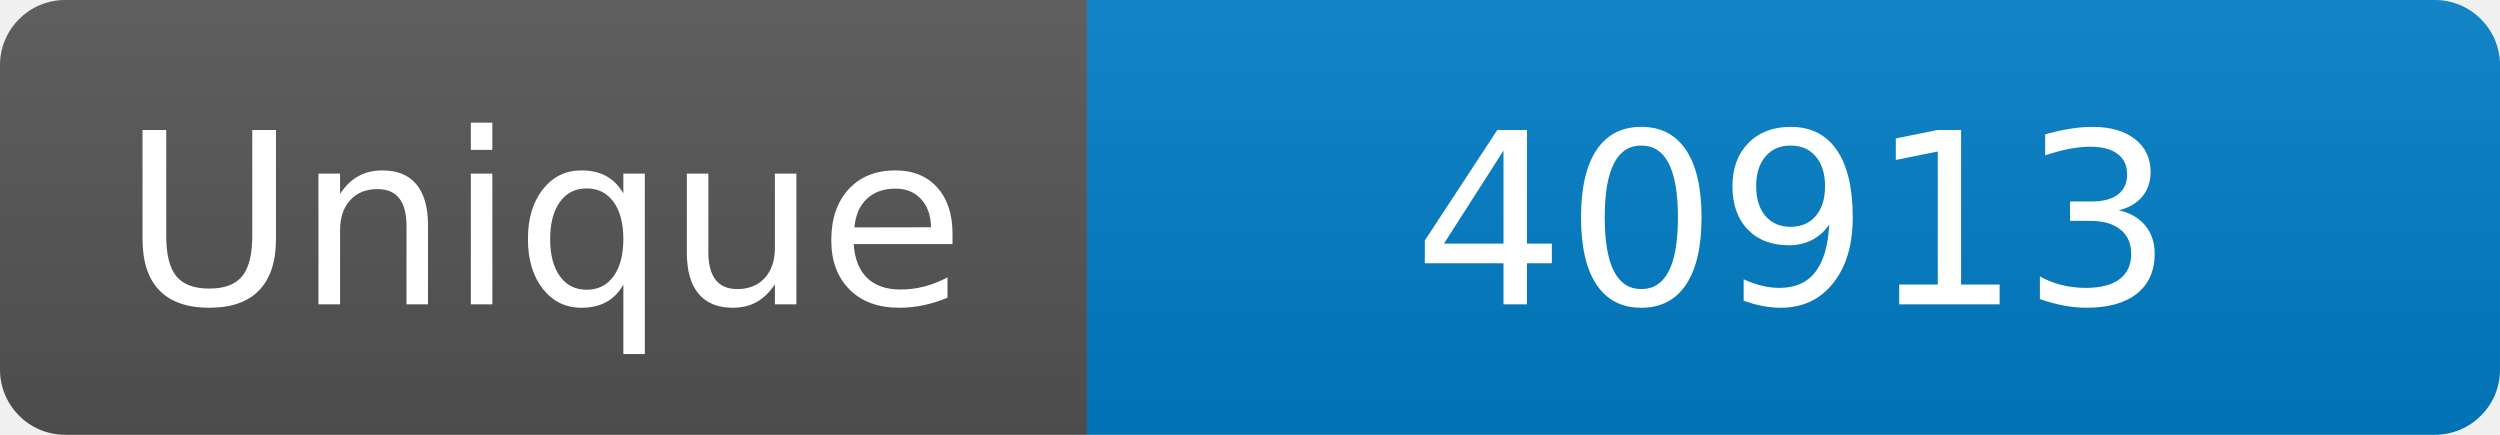
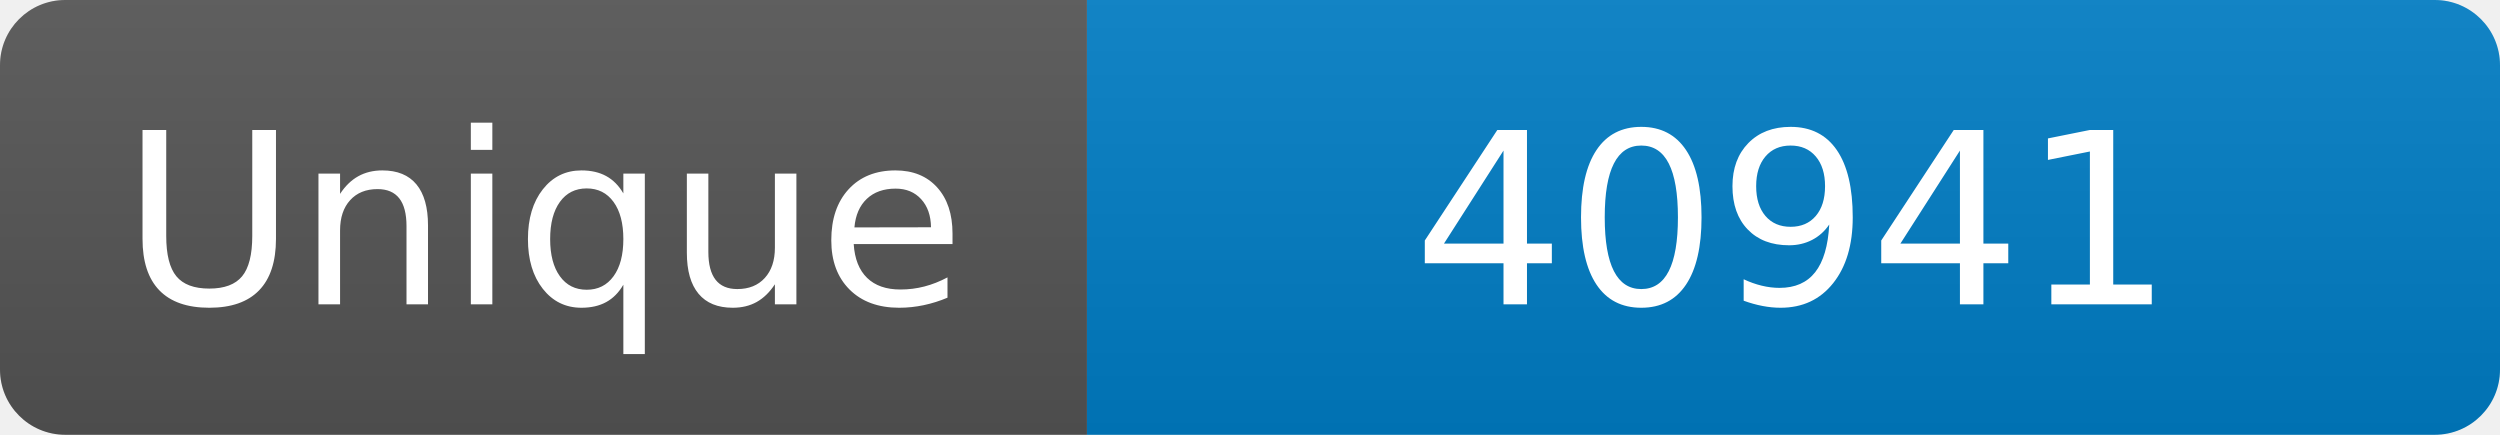
<svg xmlns="http://www.w3.org/2000/svg" width="115" height="20" role="img" aria-label="Maintained?: yes">
  <linearGradient id="s" x2="0" y2="100%">
    <stop offset="0" stop-color="#bbb" stop-opacity=".1" />
    <stop offset="1" stop-opacity=".1" />
  </linearGradient>
  <clipPath id="r">
    <rect width="115" height="20" rx="3" fill="#fff" />
  </clipPath>
  <g clip-path="url(#r)">
    <rect width="50" height="20" fill="#555" />
    <rect x="50" width="160" height="20" fill="#007ec6" />
    <rect width="115" height="20" fill="url(#s)" />
  </g>
  <g fill="#fff" text-anchor="middle" font-family="Verdana,Geneva,DejaVu Sans,sans-serif" font-size="110">
    <text x="250" y="140" transform="scale(.1)" fill="#fff">Unique</text>
-     <text x="825" y="140" transform="scale(.1)" fill="#fff">40913</text>
+     <text x="825" y="140" transform="scale(.1)" fill="#fff">40941</text>
  </g>
</svg>
